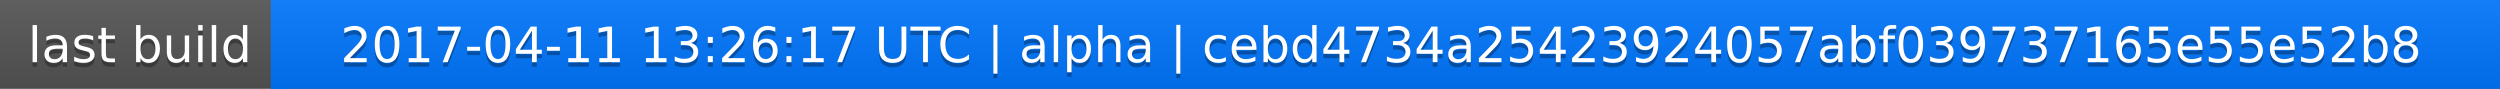
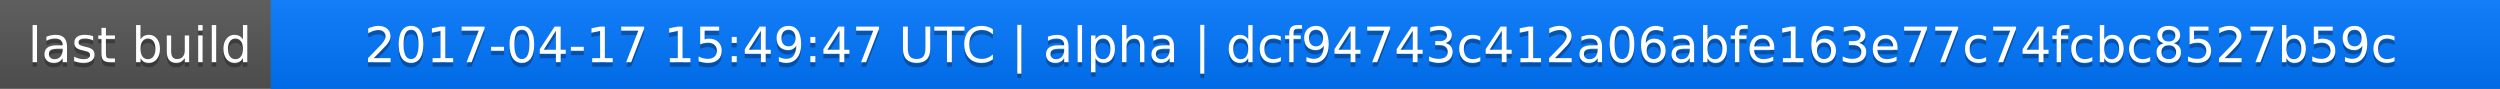
<svg xmlns="http://www.w3.org/2000/svg" width="563" height="20">
  <linearGradient id="a" x2="0" y2="100%">
    <stop offset="0" stop-color="#bbb" stop-opacity=".1" />
    <stop offset="1" stop-opacity=".1" />
  </linearGradient>
  <rect rx="0" width="563" height="20" fill="#555" />
  <rect rx="0" x="61" width="502" height="20" fill="#07f" />
  <path fill="#07f" d="M61 0h4v20h-4z" />
  <rect rx="0" width="563" height="20" fill="url(#a)" />
  <g fill="#fff" text-anchor="middle" font-family="DejaVu Sans,Verdana,Geneva,sans-serif" font-size="11">
    <text x="31.5" y="15" fill="#010101" fill-opacity=".3">last build</text>
    <text x="31.5" y="14">last build</text>
-     <text x="311" y="15" fill="#010101" fill-opacity=".3">2017-04-11 13:26:17 UTC | alpha | cebd4734a25423924057abf039737165e55e52b8</text>
-     <text x="311" y="14">2017-04-11 13:26:17 UTC | alpha | cebd4734a25423924057abf039737165e55e52b8</text>
+     <text x="311" y="15" fill="#010101" fill-opacity=".3">2017-04-17 15:49:47 UTC | alpha | dcf94743c412a06abfe163e77c74fcbc8527b59c</text>
+     <text x="311" y="14">2017-04-17 15:49:47 UTC | alpha | dcf94743c412a06abfe163e77c74fcbc8527b59c</text>
  </g>
</svg>
